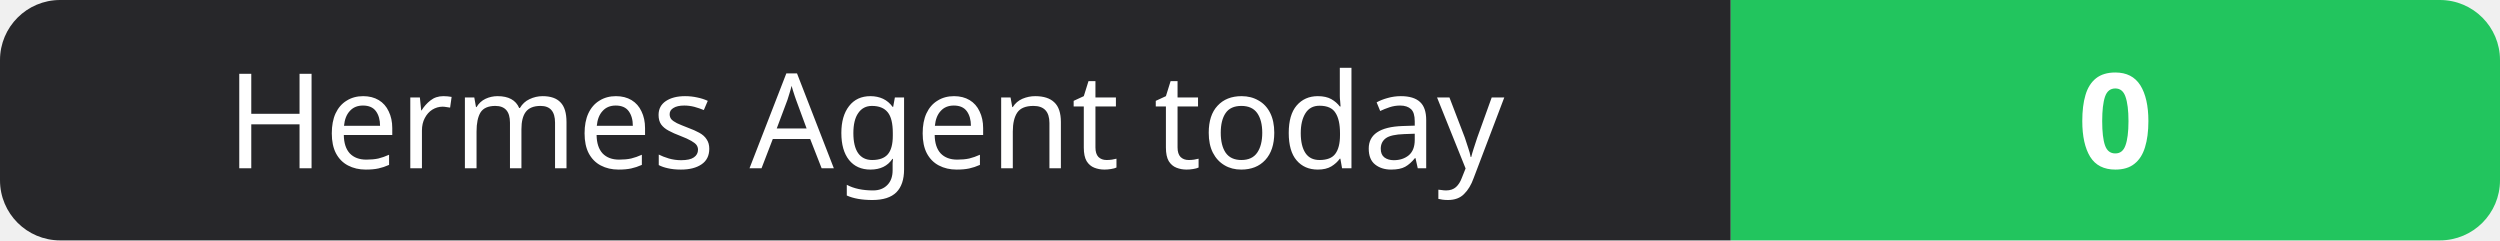
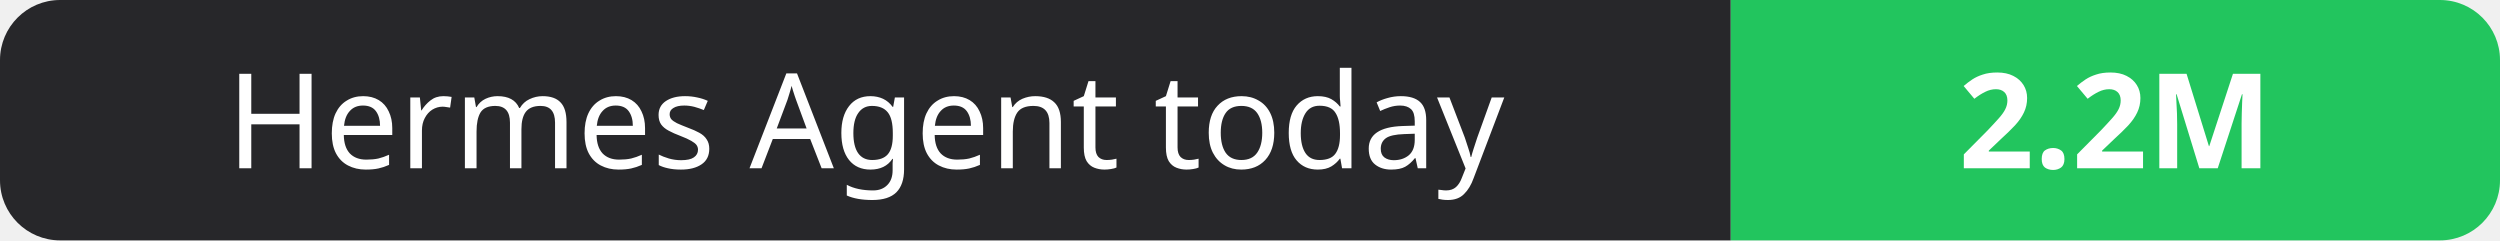
- <svg xmlns="http://www.w3.org/2000/svg" width="208" height="20" role="img" aria-label="Hermes Agent today: 0">
+ <svg xmlns="http://www.w3.org/2000/svg" width="208" height="20" role="img" aria-label="Hermes Agent today: 2.2M">
  <clipPath id="r">
    <rect width="208" height="20" rx="5" fill="#fff" />
  </clipPath>
  <g clip-path="url(#r)">
    <rect width="144" height="20" fill="#27272a" />
    <rect x="144" width="64" height="20" fill="#22c55e" />
  </g>
  <g fill="#fff" text-anchor="middle" font-family="Verdana,Geneva,sans-serif" font-size="11">
    <text x="72.0" y="14">Hermes Agent today</text>
-     <text x="176.0" y="14" font-weight="700">0</text>
+     <text x="176.0" y="14" font-weight="700">2.2M</text>
  </g>
</svg>
